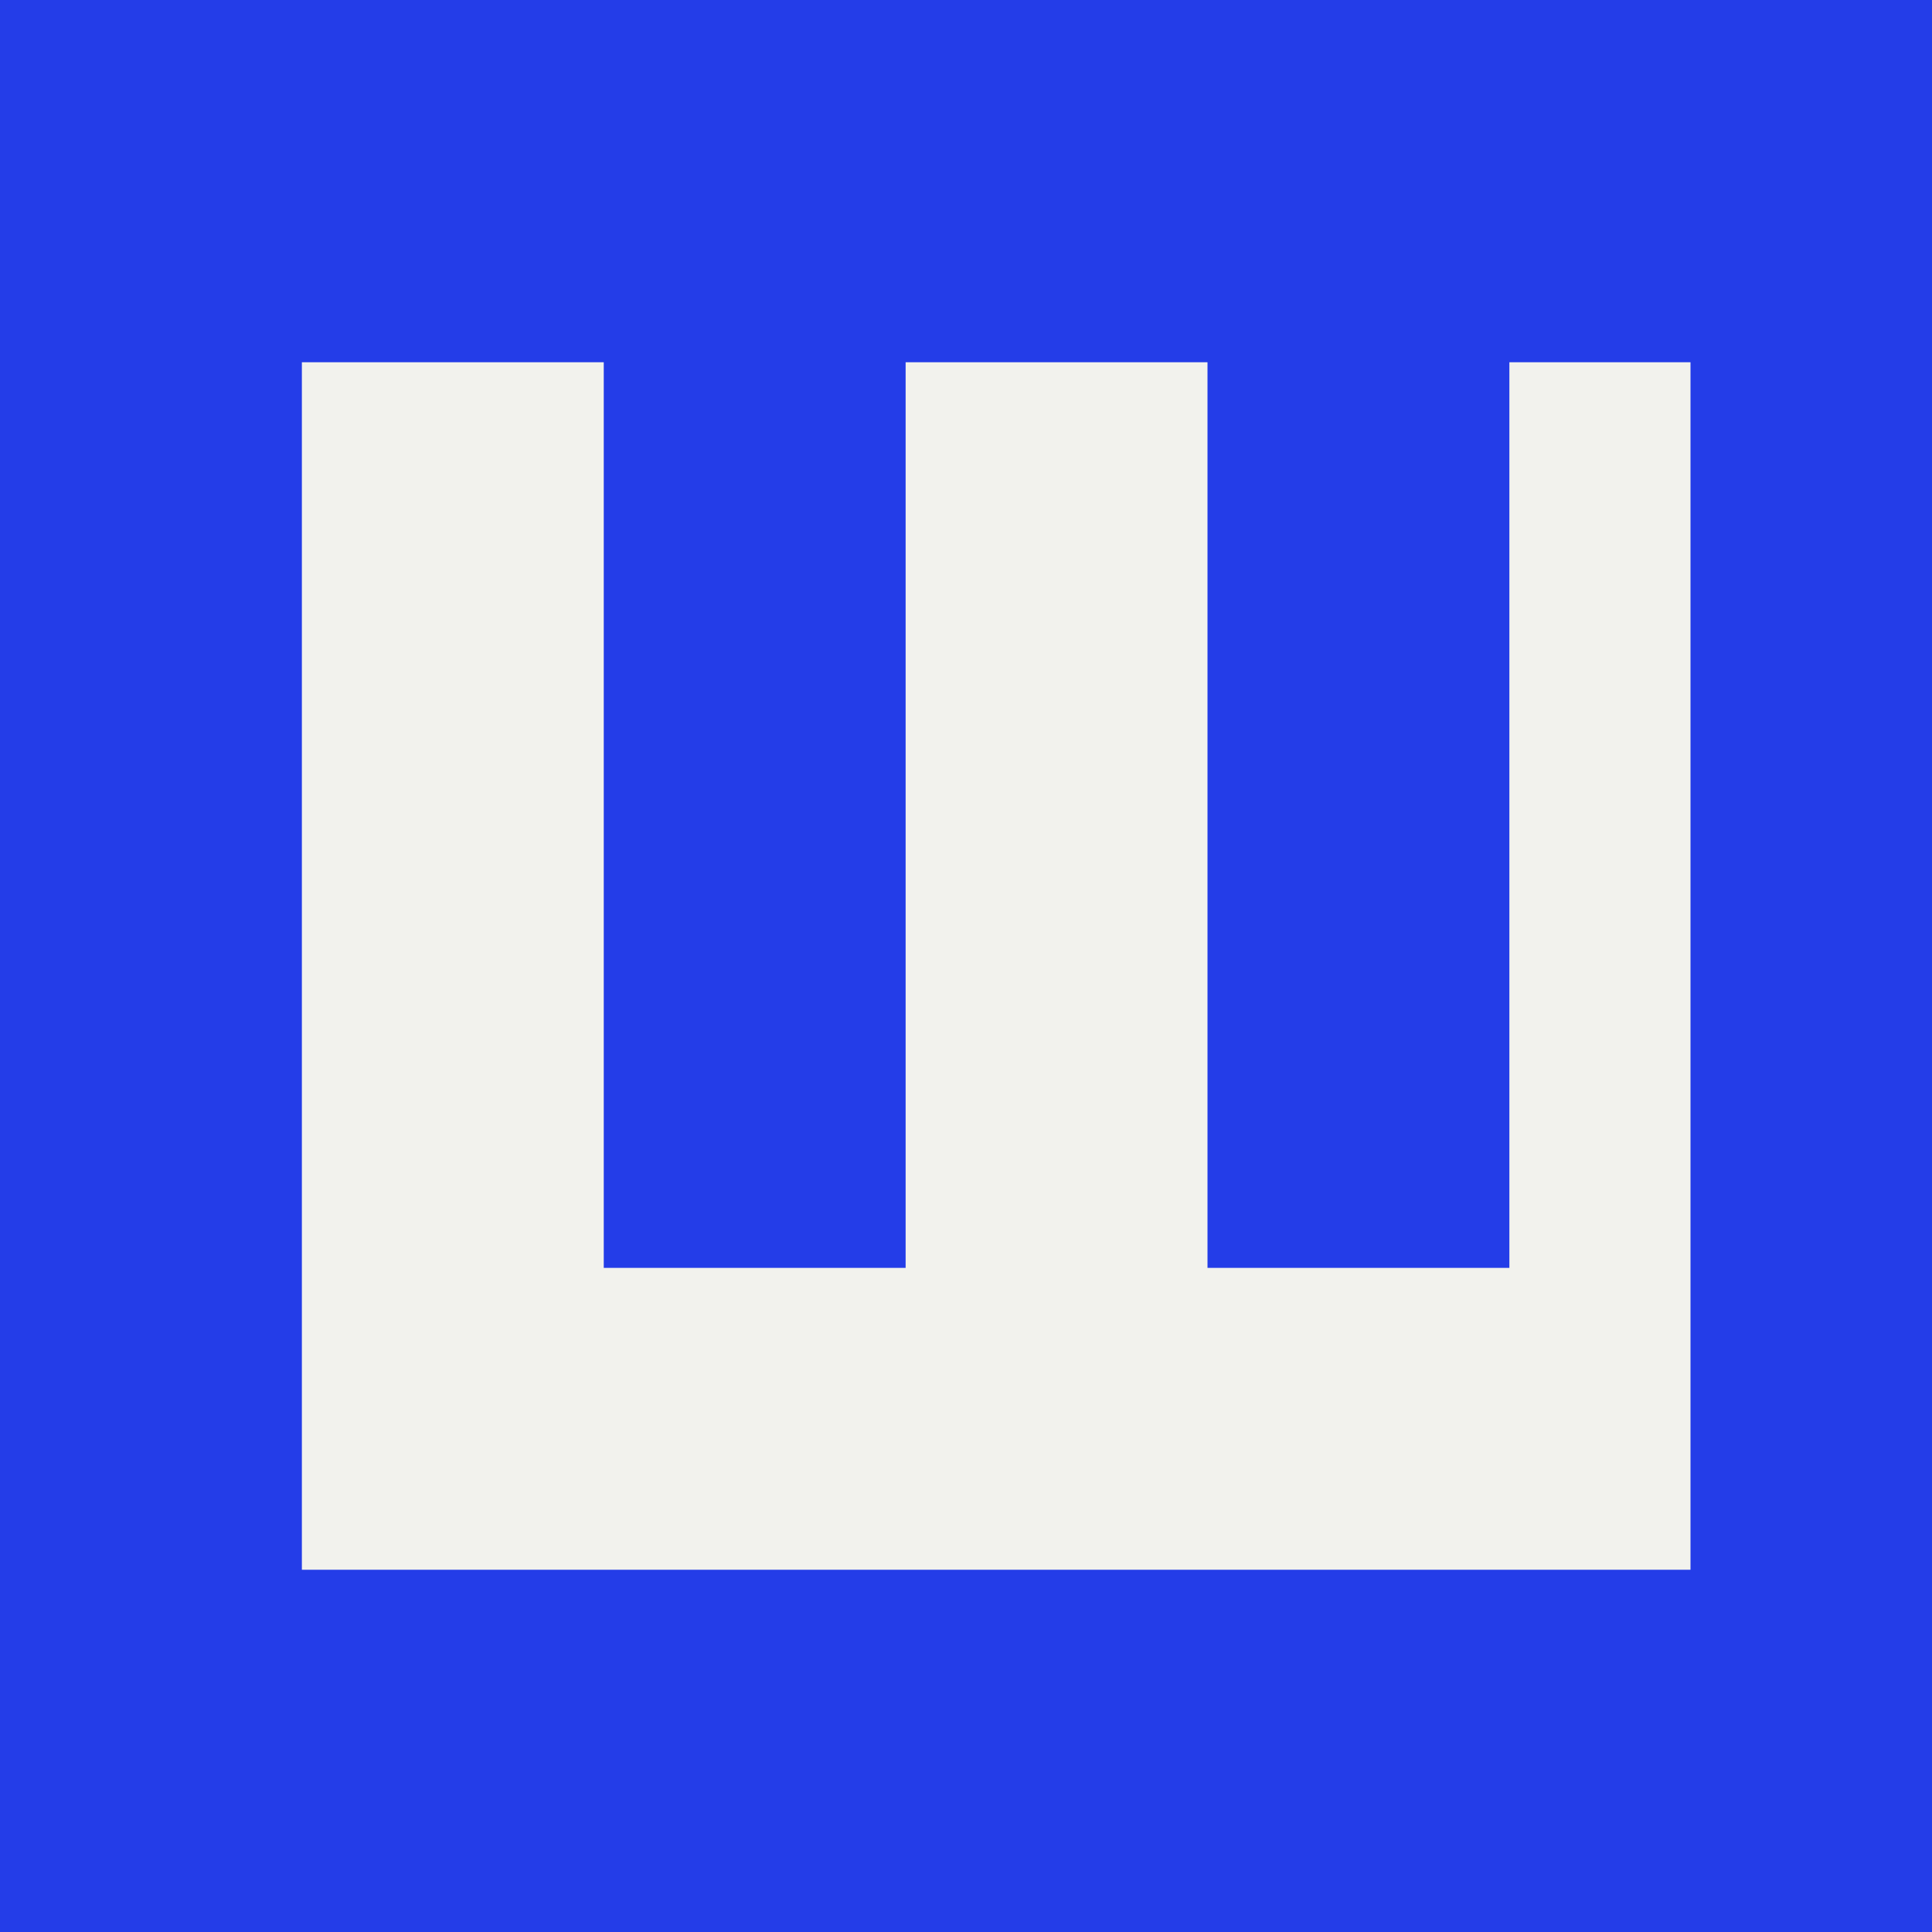
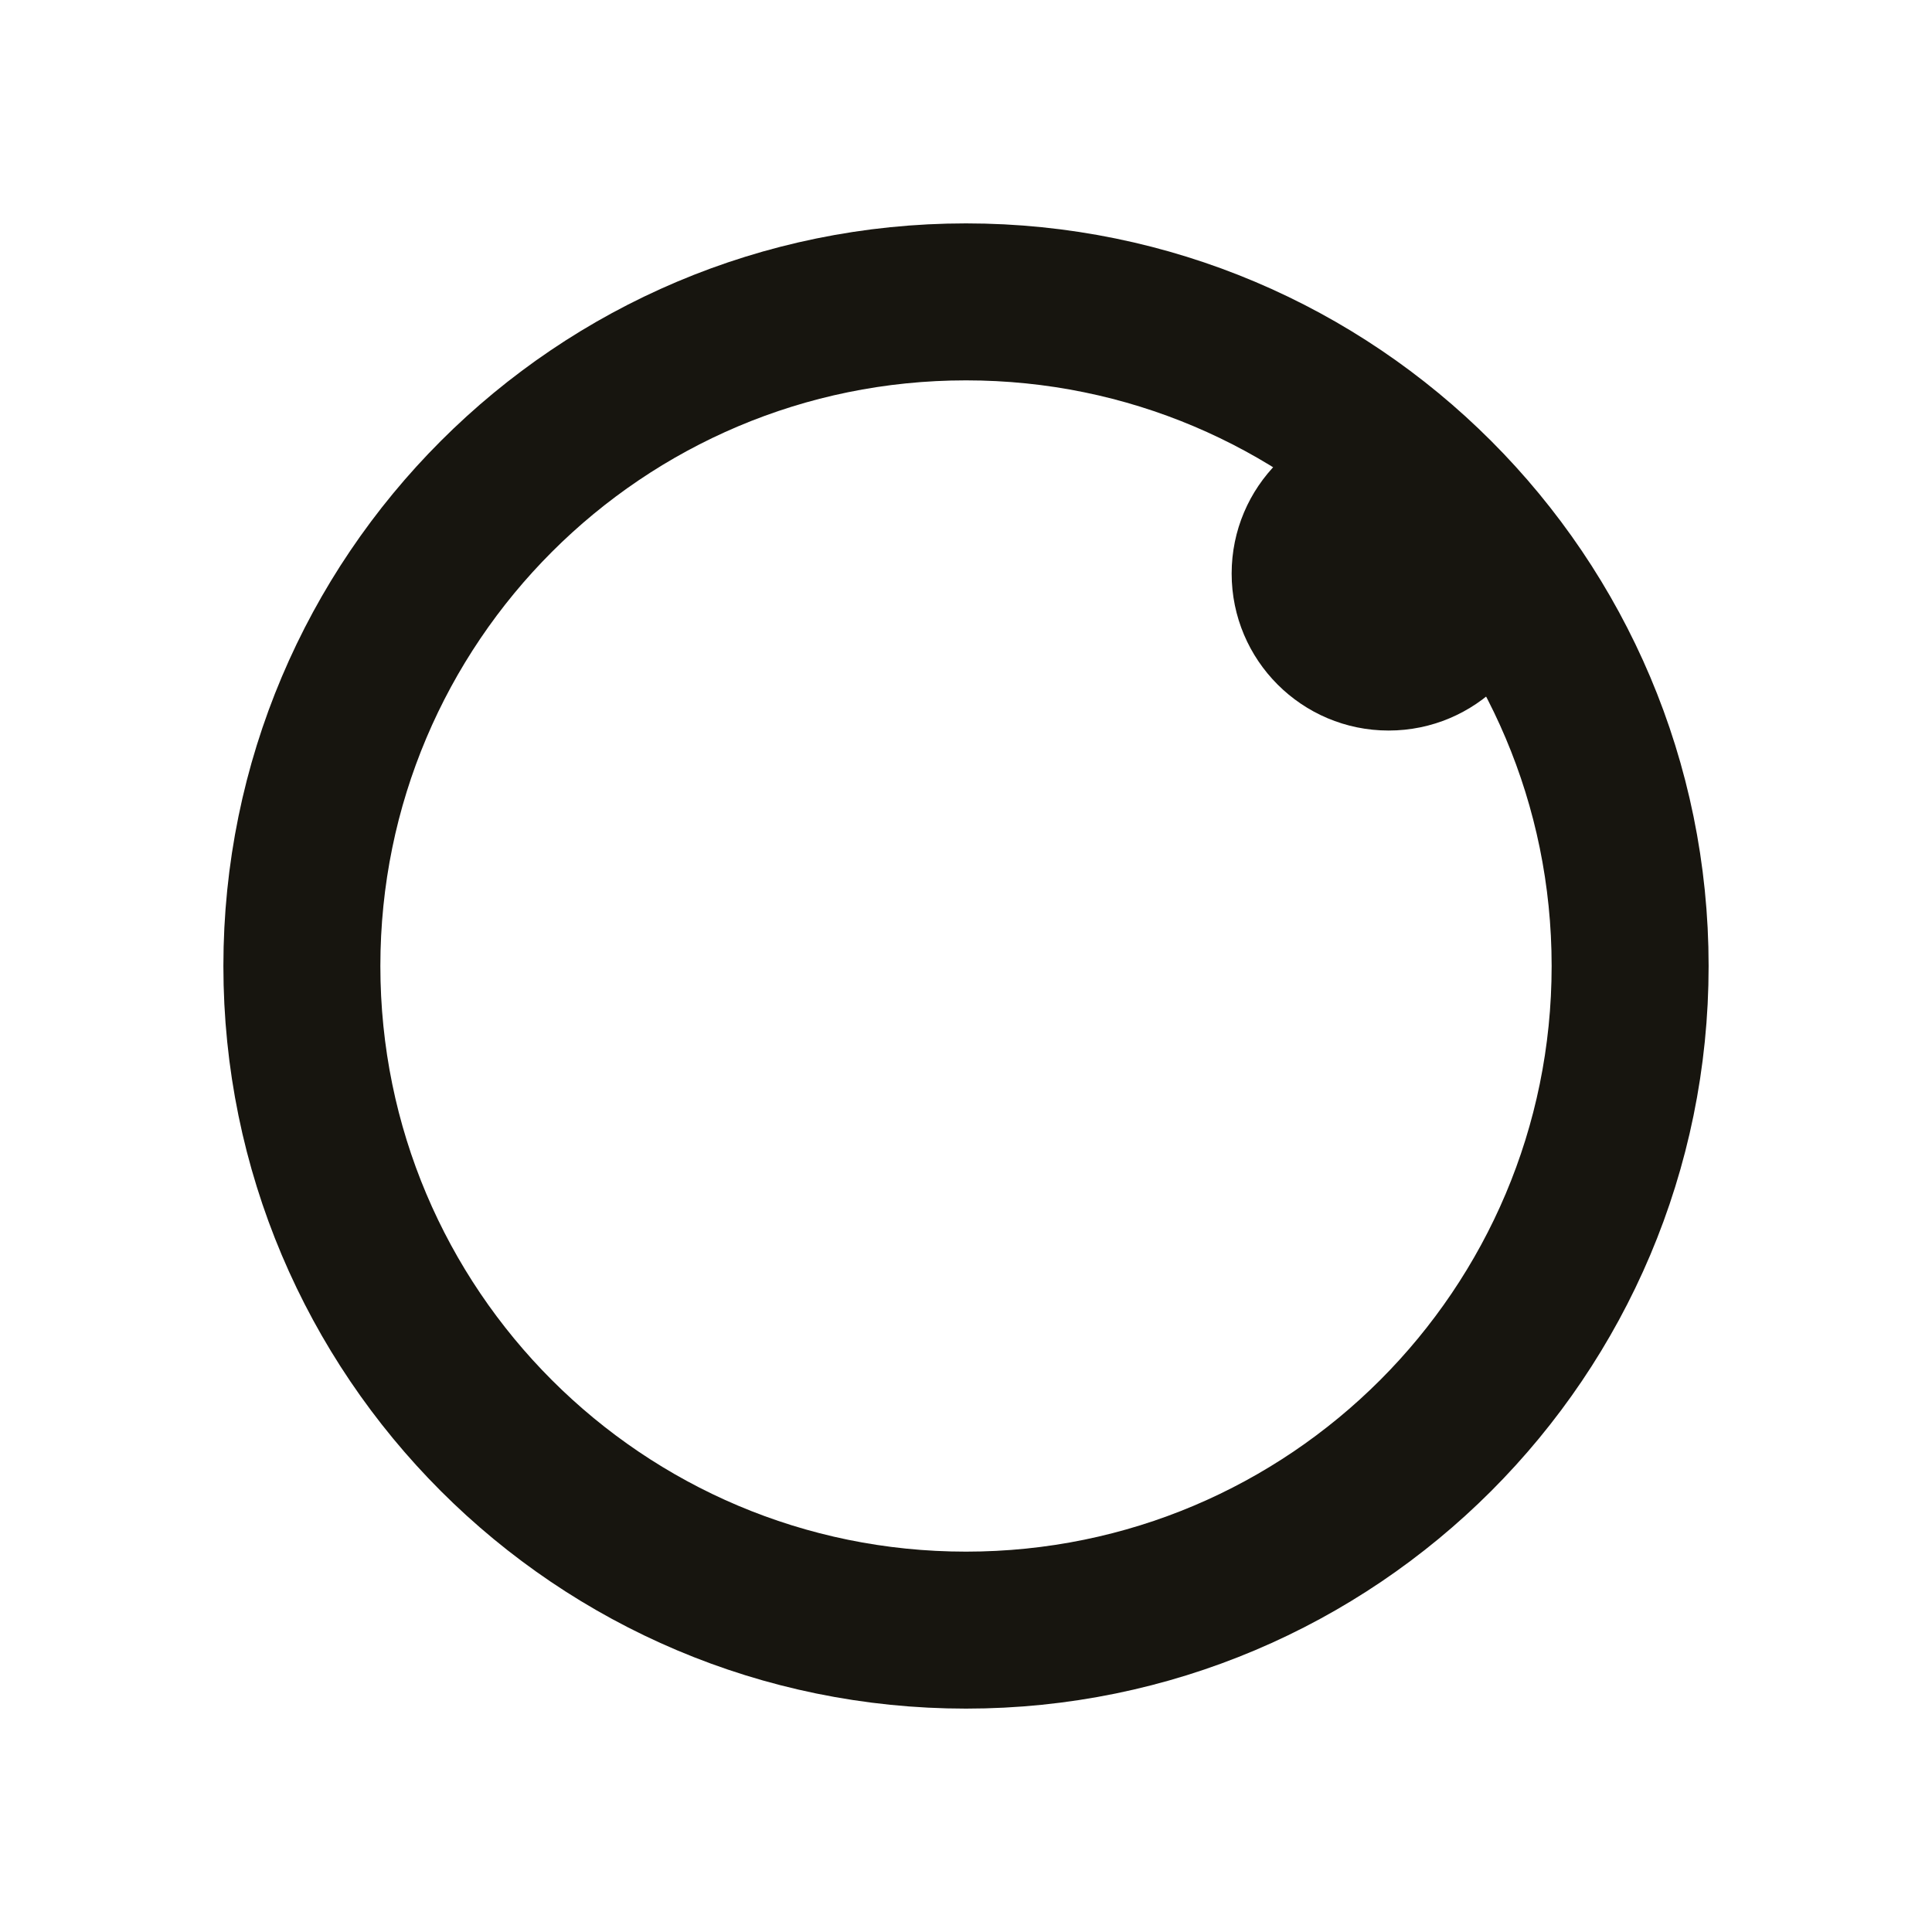
<svg xmlns="http://www.w3.org/2000/svg" viewBox="0 0 32 32">
-   <path fill="#243de8" d="M0 0h32v32H0z" />
-   <path fill="#f2f2ed" d="M5 6h5v15h5V6h5v15h5V6h3v20H5z" />
+   <circle cx="16" cy="16" r="11" fill="none" stroke="#17150f" stroke-width="2.6" />
+   <circle cx="23" cy="9.5" r="2.6" fill="#17150f" />
</svg>
